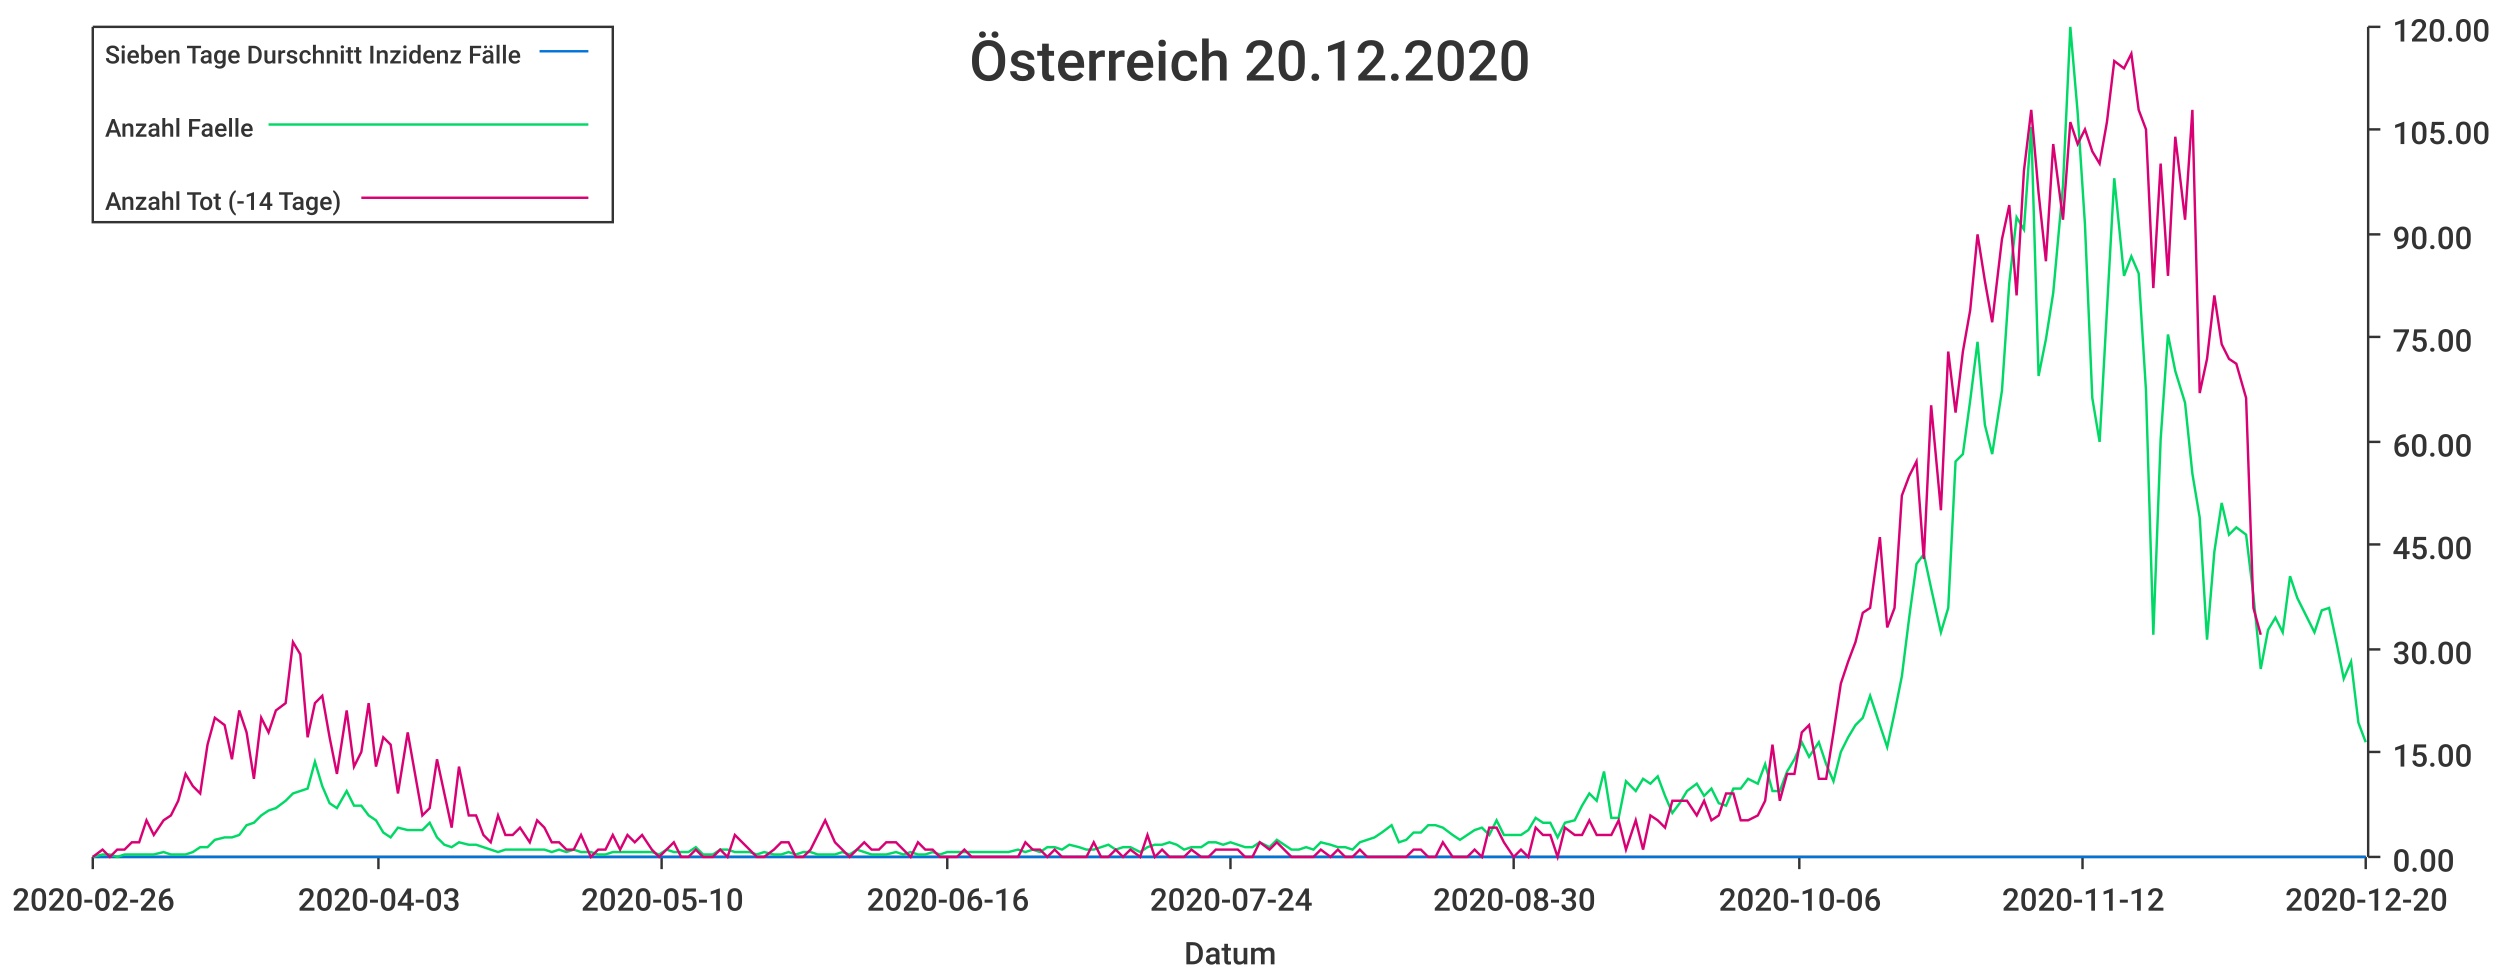
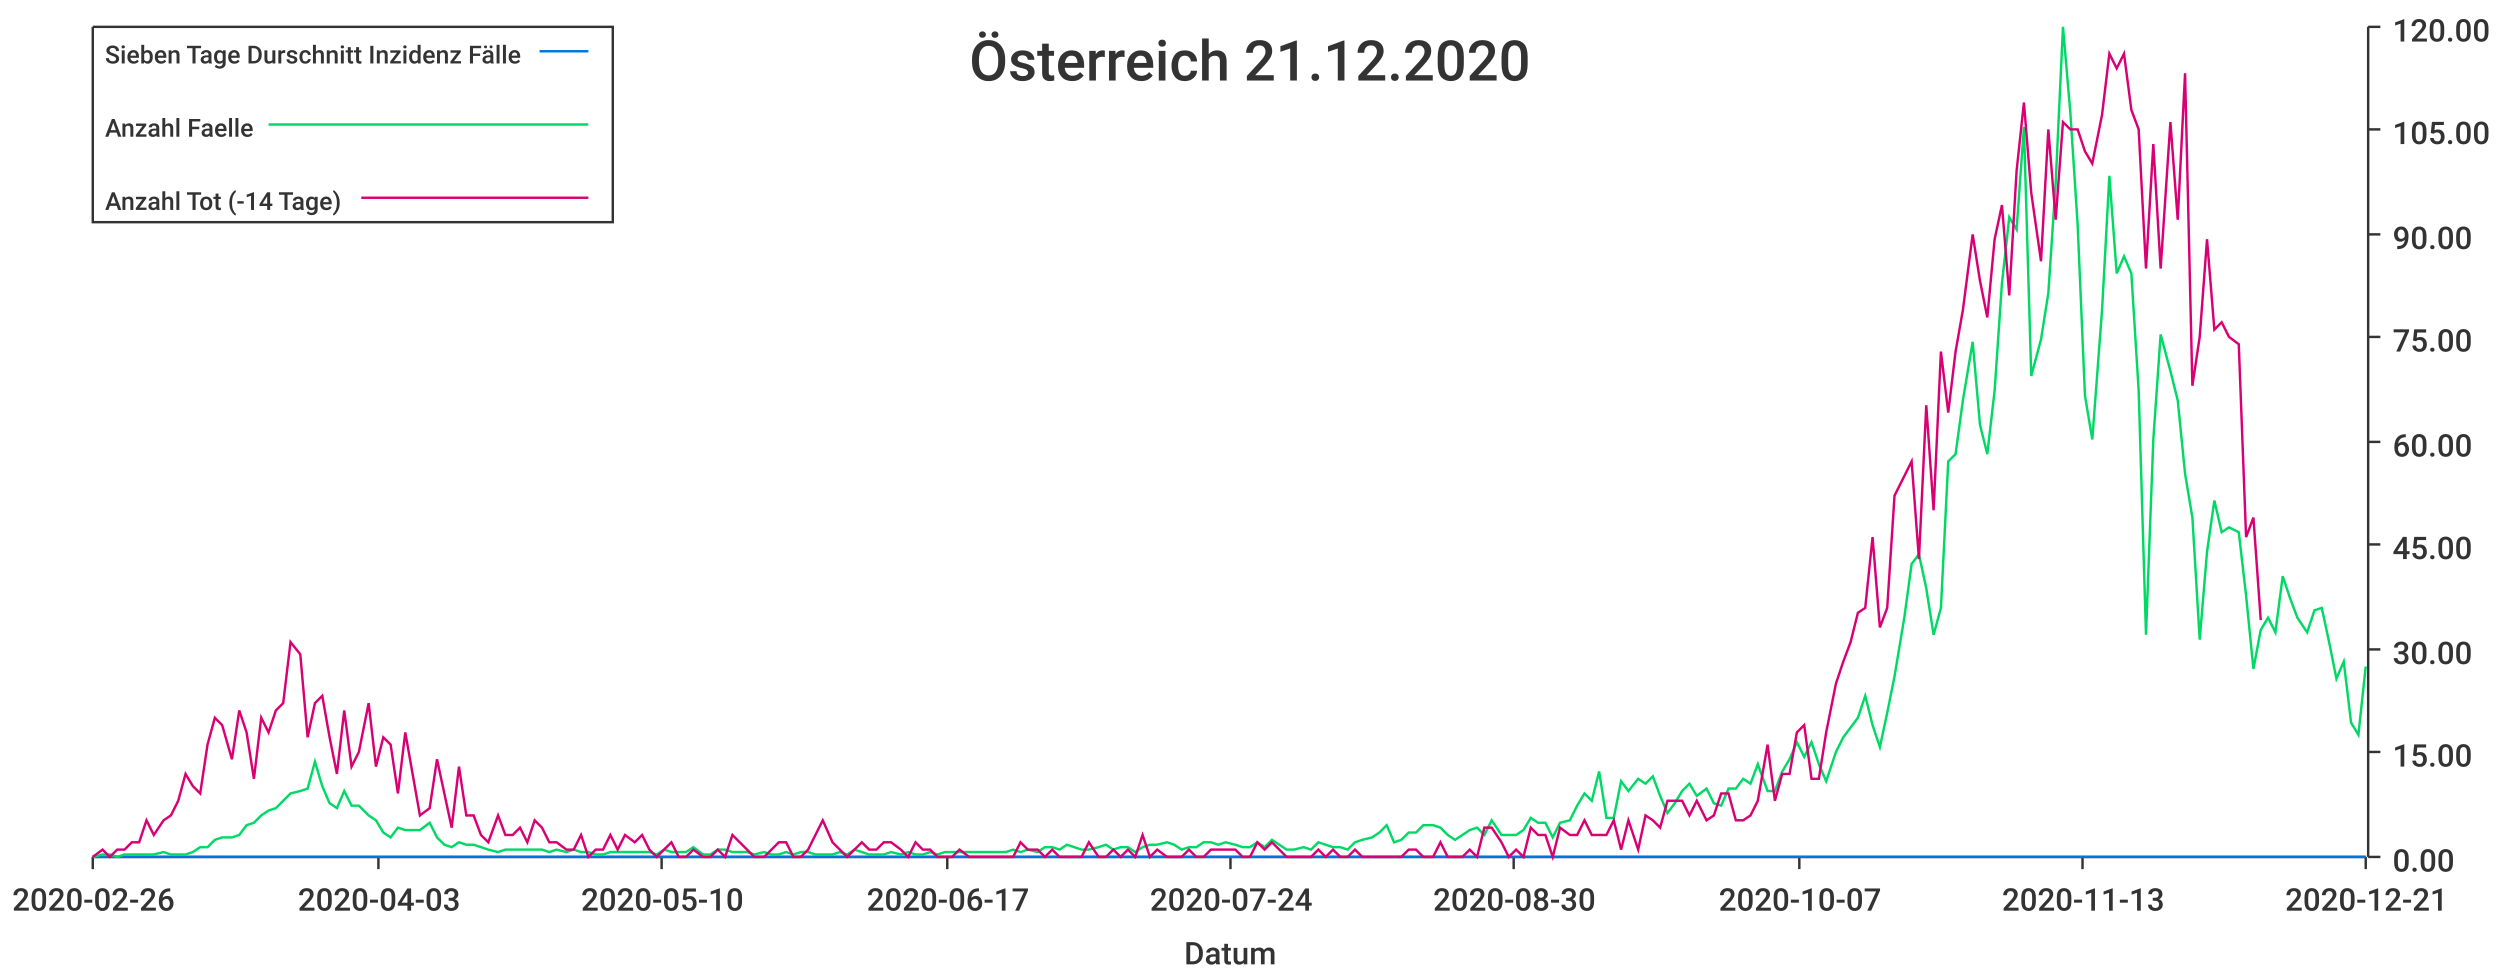
<svg xmlns="http://www.w3.org/2000/svg" width="1024" height="400">\n<path d="M 0 0 L 1024 0 L 1024 400 L 0 400 L 0 0" style="stroke-width:0;stroke:rgba(255,255,255,1.0);fill:rgba(255,255,255,1.0)" />
  <path d="M 38 11 L 969 11 L 969 351 L 38 351 L 38 11" style="stroke-width:0;stroke:rgba(255,255,255,1.0);fill:rgba(255,255,255,1.0)" />
  <path d="M 38 351 L 969 351" style="stroke-width:1;stroke:rgba(51,51,51,1.0);fill:none" />
  <path d="M 38 351 L 38 356" style="stroke-width:1;stroke:rgba(51,51,51,1.0);fill:none" />
  <text x="5" y="373" style="stroke-width:0;stroke:none;fill:rgba(51,51,51,1.0);font-size:12.8px;font-family:'Roboto Medium',sans-serif">2020-02-26</text>
  <path d="M 155 351 L 155 356" style="stroke-width:1;stroke:rgba(51,51,51,1.0);fill:none" />
  <text x="122" y="373" style="stroke-width:0;stroke:none;fill:rgba(51,51,51,1.0);font-size:12.8px;font-family:'Roboto Medium',sans-serif">2020-04-03</text>
  <path d="M 271 351 L 271 356" style="stroke-width:1;stroke:rgba(51,51,51,1.0);fill:none" />
  <text x="238" y="373" style="stroke-width:0;stroke:none;fill:rgba(51,51,51,1.0);font-size:12.8px;font-family:'Roboto Medium',sans-serif">2020-05-10</text>
  <path d="M 388 351 L 388 356" style="stroke-width:1;stroke:rgba(51,51,51,1.0);fill:none" />
-   <text x="355" y="373" style="stroke-width:0;stroke:none;fill:rgba(51,51,51,1.0);font-size:12.8px;font-family:'Roboto Medium',sans-serif">2020-06-16</text>
+   <text x="355" y="373" style="stroke-width:0;stroke:none;fill:rgba(51,51,51,1.0);font-size:12.8px;font-family:'Roboto Medium',sans-serif">2020-06-17</text>
  <path d="M 504 351 L 504 356" style="stroke-width:1;stroke:rgba(51,51,51,1.0);fill:none" />
  <text x="471" y="373" style="stroke-width:0;stroke:none;fill:rgba(51,51,51,1.0);font-size:12.8px;font-family:'Roboto Medium',sans-serif">2020-07-24</text>
  <path d="M 620 351 L 620 356" style="stroke-width:1;stroke:rgba(51,51,51,1.0);fill:none" />
  <text x="587" y="373" style="stroke-width:0;stroke:none;fill:rgba(51,51,51,1.0);font-size:12.8px;font-family:'Roboto Medium',sans-serif">2020-08-30</text>
  <path d="M 737 351 L 737 356" style="stroke-width:1;stroke:rgba(51,51,51,1.0);fill:none" />
-   <text x="704" y="373" style="stroke-width:0;stroke:none;fill:rgba(51,51,51,1.0);font-size:12.8px;font-family:'Roboto Medium',sans-serif">2020-10-06</text>
+   <text x="704" y="373" style="stroke-width:0;stroke:none;fill:rgba(51,51,51,1.0);font-size:12.8px;font-family:'Roboto Medium',sans-serif">2020-10-07</text>
  <path d="M 853 351 L 853 356" style="stroke-width:1;stroke:rgba(51,51,51,1.0);fill:none" />
-   <text x="820" y="373" style="stroke-width:0;stroke:none;fill:rgba(51,51,51,1.0);font-size:12.8px;font-family:'Roboto Medium',sans-serif">2020-11-12</text>
+   <text x="820" y="373" style="stroke-width:0;stroke:none;fill:rgba(51,51,51,1.0);font-size:12.8px;font-family:'Roboto Medium',sans-serif">2020-11-13</text>
  <path d="M 969 351 L 969 356" style="stroke-width:1;stroke:rgba(51,51,51,1.0);fill:none" />
-   <text x="936" y="373" style="stroke-width:0;stroke:none;fill:rgba(51,51,51,1.0);font-size:12.8px;font-family:'Roboto Medium',sans-serif">2020-12-20</text>
+   <text x="936" y="373" style="stroke-width:0;stroke:none;fill:rgba(51,51,51,1.0);font-size:12.8px;font-family:'Roboto Medium',sans-serif">2020-12-21</text>
  <text x="485" y="395" style="stroke-width:0;stroke:none;fill:rgba(51,51,51,1.0);font-size:12.8px;font-family:'Roboto Medium',sans-serif">Datum</text>
  <path d="M 970 351 L 970 11" style="stroke-width:1;stroke:rgba(51,51,51,1.0);fill:none" />
  <path d="M 970 351 L 975 351" style="stroke-width:1;stroke:rgba(51,51,51,1.0);fill:none" />
  <text x="980" y="357" style="stroke-width:0;stroke:none;fill:rgba(51,51,51,1.0);font-size:12.8px;font-family:'Roboto Medium',sans-serif">0.00</text>
  <path d="M 970 308 L 975 308" style="stroke-width:1;stroke:rgba(51,51,51,1.0);fill:none" />
  <text x="980" y="314" style="stroke-width:0;stroke:none;fill:rgba(51,51,51,1.0);font-size:12.8px;font-family:'Roboto Medium',sans-serif">15.00</text>
  <path d="M 970 266 L 975 266" style="stroke-width:1;stroke:rgba(51,51,51,1.0);fill:none" />
  <text x="980" y="272" style="stroke-width:0;stroke:none;fill:rgba(51,51,51,1.0);font-size:12.8px;font-family:'Roboto Medium',sans-serif">30.00</text>
  <path d="M 970 223 L 975 223" style="stroke-width:1;stroke:rgba(51,51,51,1.0);fill:none" />
  <text x="980" y="229" style="stroke-width:0;stroke:none;fill:rgba(51,51,51,1.0);font-size:12.8px;font-family:'Roboto Medium',sans-serif">45.00</text>
  <path d="M 970 181 L 975 181" style="stroke-width:1;stroke:rgba(51,51,51,1.0);fill:none" />
  <text x="980" y="187" style="stroke-width:0;stroke:none;fill:rgba(51,51,51,1.0);font-size:12.8px;font-family:'Roboto Medium',sans-serif">60.00</text>
  <path d="M 970 138 L 975 138" style="stroke-width:1;stroke:rgba(51,51,51,1.0);fill:none" />
  <text x="980" y="144" style="stroke-width:0;stroke:none;fill:rgba(51,51,51,1.0);font-size:12.8px;font-family:'Roboto Medium',sans-serif">75.00</text>
  <path d="M 970 96 L 975 96" style="stroke-width:1;stroke:rgba(51,51,51,1.0);fill:none" />
  <text x="980" y="102" style="stroke-width:0;stroke:none;fill:rgba(51,51,51,1.0);font-size:12.8px;font-family:'Roboto Medium',sans-serif">90.00</text>
  <path d="M 970 53 L 975 53" style="stroke-width:1;stroke:rgba(51,51,51,1.0);fill:none" />
  <text x="980" y="59" style="stroke-width:0;stroke:none;fill:rgba(51,51,51,1.0);font-size:12.8px;font-family:'Roboto Medium',sans-serif">105.00</text>
  <path d="M 970 11 L 975 11" style="stroke-width:1;stroke:rgba(51,51,51,1.0);fill:none" />
  <text x="980" y="17" style="stroke-width:0;stroke:none;fill:rgba(51,51,51,1.0);font-size:12.8px;font-family:'Roboto Medium',sans-serif">120.00</text>
-   <path d="M 38 351 L 42 351 L 45 351 L 48 351 L 51 351 L 54 351 L 57 351 L 60 351 L 63 351 L 67 351 L 70 351 L 73 351 L 76 351 L 79 351 L 82 351 L 85 351 L 88 351 L 92 351 L 95 351 L 98 351 L 101 351 L 104 351 L 107 351 L 110 351 L 113 351 L 117 351 L 120 351 L 123 351 L 126 351 L 129 351 L 132 351 L 135 351 L 138 351 L 142 351 L 145 351 L 148 351 L 151 351 L 154 351 L 157 351 L 160 351 L 163 351 L 167 351 L 170 351 L 173 351 L 176 351 L 179 351 L 182 351 L 185 351 L 188 351 L 192 351 L 195 351 L 198 351 L 201 351 L 204 351 L 207 351 L 210 351 L 213 351 L 217 351 L 220 351 L 223 351 L 226 351 L 229 351 L 232 351 L 235 351 L 238 351 L 242 351 L 245 351 L 248 351 L 251 351 L 254 351 L 257 351 L 260 351 L 263 351 L 267 351 L 270 351 L 273 351 L 276 351 L 279 351 L 282 351 L 285 351 L 288 351 L 292 351 L 295 351 L 298 351 L 301 351 L 304 351 L 307 351 L 310 351 L 313 351 L 317 351 L 320 351 L 323 351 L 326 351 L 329 351 L 332 351 L 335 351 L 338 351 L 342 351 L 345 351 L 348 351 L 351 351 L 354 351 L 357 351 L 360 351 L 363 351 L 367 351 L 370 351 L 373 351 L 376 351 L 379 351 L 382 351 L 385 351 L 388 351 L 392 351 L 395 351 L 398 351 L 401 351 L 404 351 L 407 351 L 410 351 L 413 351 L 417 351 L 420 351 L 423 351 L 426 351 L 429 351 L 432 351 L 435 351 L 438 351 L 442 351 L 445 351 L 448 351 L 451 351 L 454 351 L 457 351 L 460 351 L 463 351 L 467 351 L 470 351 L 473 351 L 476 351 L 479 351 L 482 351 L 485 351 L 488 351 L 492 351 L 495 351 L 498 351 L 501 351 L 504 351 L 507 351 L 510 351 L 513 351 L 516 351 L 520 351 L 523 351 L 526 351 L 529 351 L 532 351 L 535 351 L 538 351 L 541 351 L 545 351 L 548 351 L 551 351 L 554 351 L 557 351 L 560 351 L 563 351 L 566 351 L 570 351 L 573 351 L 576 351 L 579 351 L 582 351 L 585 351 L 588 351 L 591 351 L 595 351 L 598 351 L 601 351 L 604 351 L 607 351 L 610 351 L 613 351 L 616 351 L 620 351 L 623 351 L 626 351 L 629 351 L 632 351 L 635 351 L 638 351 L 641 351 L 645 351 L 648 351 L 651 351 L 654 351 L 657 351 L 660 351 L 663 351 L 666 351 L 670 351 L 673 351 L 676 351 L 679 351 L 682 351 L 685 351 L 688 351 L 691 351 L 695 351 L 698 351 L 701 351 L 704 351 L 707 351 L 710 351 L 713 351 L 716 351 L 720 351 L 723 351 L 726 351 L 729 351 L 732 351 L 735 351 L 738 351 L 741 351 L 745 351 L 748 351 L 751 351 L 754 351 L 757 351 L 760 351 L 763 351 L 766 351 L 770 351 L 773 351 L 776 351 L 779 351 L 782 351 L 785 351 L 788 351 L 791 351 L 795 351 L 798 351 L 801 351 L 804 351 L 807 351 L 810 351 L 813 351 L 816 351 L 820 351 L 823 351 L 826 351 L 829 351 L 832 351 L 835 351 L 838 351 L 841 351 L 845 351 L 848 351 L 851 351 L 854 351 L 857 351 L 860 351 L 863 351 L 866 351 L 870 351 L 873 351 L 876 351 L 879 351 L 882 351 L 885 351 L 888 351 L 891 351 L 895 351 L 898 351 L 901 351 L 904 351 L 907 351 L 910 351 L 913 351 L 916 351 L 920 351 L 923 351 L 926 351 L 929 351 L 932 351 L 935 351 L 938 351 L 941 351 L 945 351 L 948 351 L 951 351 L 954 351 L 957 351 L 960 351 L 963 351 L 966 351 L 969 351" style="stroke-width:1;stroke:rgba(0,116,217,1.0);fill:none" />
-   <path d="M 38 351 L 42 350 L 45 350 L 48 351 L 51 350 L 54 350 L 57 350 L 60 350 L 63 350 L 67 349 L 70 350 L 73 350 L 76 350 L 79 349 L 82 347 L 85 347 L 88 344 L 92 343 L 95 343 L 98 342 L 101 338 L 104 337 L 107 334 L 110 332 L 113 331 L 117 328 L 120 325 L 123 324 L 126 323 L 129 312 L 132 322 L 135 329 L 138 331 L 142 324 L 145 330 L 148 330 L 151 334 L 154 336 L 157 341 L 160 343 L 163 339 L 167 340 L 170 340 L 173 340 L 176 337 L 179 343 L 182 346 L 185 347 L 188 345 L 192 346 L 195 346 L 198 347 L 201 348 L 204 349 L 207 348 L 210 348 L 213 348 L 217 348 L 220 348 L 223 348 L 226 349 L 229 348 L 232 349 L 235 348 L 238 349 L 242 349 L 245 350 L 248 350 L 251 349 L 254 349 L 257 349 L 260 349 L 263 349 L 267 349 L 270 350 L 273 348 L 276 349 L 279 349 L 282 349 L 285 347 L 288 350 L 292 350 L 295 348 L 298 348 L 301 349 L 304 349 L 307 349 L 310 350 L 313 349 L 317 350 L 320 350 L 323 349 L 326 350 L 329 349 L 332 349 L 335 350 L 338 350 L 342 350 L 345 349 L 348 350 L 351 348 L 354 349 L 357 350 L 360 350 L 363 350 L 367 349 L 370 350 L 373 349 L 376 350 L 379 350 L 382 349 L 385 350 L 388 349 L 392 349 L 395 349 L 398 349 L 401 349 L 404 349 L 407 349 L 410 349 L 413 349 L 417 348 L 420 349 L 423 348 L 426 349 L 429 347 L 432 347 L 435 348 L 438 346 L 442 347 L 445 348 L 448 348 L 451 347 L 454 346 L 457 348 L 460 347 L 463 347 L 467 349 L 470 347 L 473 346 L 476 346 L 479 345 L 482 346 L 485 348 L 488 347 L 492 347 L 495 345 L 498 345 L 501 346 L 504 345 L 507 346 L 510 347 L 513 347 L 516 345 L 520 347 L 523 344 L 526 346 L 529 348 L 532 348 L 535 347 L 538 348 L 541 345 L 545 346 L 548 347 L 551 347 L 554 348 L 557 345 L 560 344 L 563 343 L 566 341 L 570 338 L 573 345 L 576 344 L 579 341 L 582 341 L 585 338 L 588 338 L 591 339 L 595 342 L 598 344 L 601 342 L 604 340 L 607 339 L 610 342 L 613 336 L 616 342 L 620 342 L 623 342 L 626 340 L 629 335 L 632 337 L 635 337 L 638 343 L 641 337 L 645 336 L 648 330 L 651 325 L 654 328 L 657 316 L 660 335 L 663 335 L 666 320 L 670 324 L 673 319 L 676 321 L 679 318 L 682 326 L 685 333 L 688 329 L 691 324 L 695 321 L 698 326 L 701 323 L 704 329 L 707 330 L 710 323 L 713 323 L 716 319 L 720 321 L 723 313 L 726 324 L 729 324 L 732 316 L 735 311 L 738 304 L 741 310 L 745 304 L 748 313 L 751 320 L 754 308 L 757 302 L 760 297 L 763 294 L 766 285 L 770 297 L 773 306 L 776 292 L 779 277 L 782 253 L 785 231 L 788 227 L 791 241 L 795 259 L 798 249 L 801 189 L 804 186 L 807 164 L 810 140 L 813 174 L 816 186 L 820 160 L 823 116 L 826 89 L 829 94 L 832 52 L 835 154 L 838 139 L 841 120 L 845 76 L 848 11 L 851 46 L 854 92 L 857 163 L 860 181 L 863 127 L 866 73 L 870 113 L 873 105 L 876 112 L 879 160 L 882 260 L 885 180 L 888 137 L 891 152 L 895 165 L 898 194 L 901 212 L 904 262 L 907 226 L 910 206 L 913 219 L 916 216 L 920 219 L 923 244 L 926 274 L 929 258 L 932 253 L 935 259 L 938 236 L 941 245 L 945 253 L 948 259 L 951 250 L 954 249 L 957 263 L 960 278 L 963 271 L 966 296 L 969 304" style="stroke-width:1;stroke:rgba(0,217,101,1.0);fill:none" />
-   <path d="M 38 351 L 42 348 L 45 351 L 48 348 L 51 348 L 54 345 L 57 345 L 60 336 L 63 342 L 67 336 L 70 334 L 73 328 L 76 317 L 79 322 L 82 325 L 85 305 L 88 294 L 92 297 L 95 311 L 98 291 L 101 300 L 104 319 L 107 294 L 110 300 L 113 291 L 117 288 L 120 263 L 123 268 L 126 302 L 129 288 L 132 285 L 135 302 L 138 317 L 142 291 L 145 314 L 148 308 L 151 288 L 154 314 L 157 302 L 160 305 L 163 325 L 167 300 L 170 317 L 173 334 L 176 331 L 179 311 L 182 325 L 185 339 L 188 314 L 192 334 L 195 334 L 198 342 L 201 345 L 204 334 L 207 342 L 210 342 L 213 339 L 217 345 L 220 336 L 223 339 L 226 345 L 229 345 L 232 348 L 235 348 L 238 342 L 242 351 L 245 348 L 248 348 L 251 342 L 254 348 L 257 342 L 260 345 L 263 342 L 267 348 L 270 351 L 273 348 L 276 345 L 279 351 L 282 351 L 285 348 L 288 351 L 292 351 L 295 348 L 298 351 L 301 342 L 304 345 L 307 348 L 310 351 L 313 351 L 317 348 L 320 345 L 323 345 L 326 351 L 329 351 L 332 348 L 335 342 L 338 336 L 342 345 L 345 348 L 348 351 L 351 348 L 354 345 L 357 348 L 360 348 L 363 345 L 367 345 L 370 348 L 373 351 L 376 345 L 379 348 L 382 348 L 385 351 L 388 351 L 392 351 L 395 348 L 398 351 L 401 351 L 404 351 L 407 351 L 410 351 L 413 351 L 417 351 L 420 345 L 423 348 L 426 348 L 429 351 L 432 348 L 435 351 L 438 351 L 442 351 L 445 351 L 448 345 L 451 351 L 454 351 L 457 348 L 460 351 L 463 348 L 467 351 L 470 342 L 473 351 L 476 348 L 479 351 L 482 351 L 485 351 L 488 348 L 492 351 L 495 351 L 498 348 L 501 348 L 504 348 L 507 348 L 510 351 L 513 351 L 516 345 L 520 348 L 523 345 L 526 348 L 529 351 L 532 351 L 535 351 L 538 351 L 541 348 L 545 351 L 548 348 L 551 351 L 554 351 L 557 348 L 560 351 L 563 351 L 566 351 L 570 351 L 573 351 L 576 351 L 579 348 L 582 348 L 585 351 L 588 351 L 591 345 L 595 351 L 598 351 L 601 351 L 604 348 L 607 351 L 610 339 L 613 339 L 616 345 L 620 351 L 623 348 L 626 351 L 629 339 L 632 342 L 635 342 L 638 351 L 641 339 L 645 342 L 648 342 L 651 336 L 654 342 L 657 342 L 660 342 L 663 336 L 666 348 L 670 336 L 673 348 L 676 334 L 679 336 L 682 339 L 685 328 L 688 328 L 691 328 L 695 334 L 698 328 L 701 336 L 704 334 L 707 325 L 710 325 L 713 336 L 716 336 L 720 334 L 723 328 L 726 305 L 729 328 L 732 317 L 735 317 L 738 300 L 741 297 L 745 319 L 748 319 L 751 300 L 754 280 L 757 271 L 760 263 L 763 251 L 766 249 L 770 220 L 773 257 L 776 249 L 779 203 L 782 195 L 785 189 L 788 229 L 791 166 L 795 209 L 798 144 L 801 169 L 804 144 L 807 127 L 810 96 L 813 115 L 816 132 L 820 98 L 823 84 L 826 121 L 829 70 L 832 45 L 835 79 L 838 107 L 841 59 L 845 90 L 848 50 L 851 59 L 854 53 L 857 62 L 860 67 L 863 50 L 866 25 L 870 28 L 873 22 L 876 45 L 879 53 L 882 118 L 885 67 L 888 113 L 891 56 L 895 90 L 898 45 L 901 161 L 904 147 L 907 121 L 910 141 L 913 147 L 916 149 L 920 163 L 923 249 L 926 260" style="stroke-width:1;stroke:rgba(217,0,116,1.0);fill:none" />
-   <text x="397" y="33" style="stroke-width:0;stroke:none;fill:rgba(51,51,51,1.0);font-size:23.0px;font-family:'Roboto Medium',sans-serif">Österreich 20.12.2020</text>
+   <path d="M 38 351 L 42 351 L 45 351 L 48 351 L 51 351 L 54 351 L 57 351 L 60 351 L 63 351 L 67 351 L 70 351 L 73 351 L 76 351 L 79 351 L 82 351 L 85 351 L 88 351 L 91 351 L 95 351 L 98 351 L 101 351 L 104 351 L 107 351 L 110 351 L 113 351 L 116 351 L 119 351 L 123 351 L 126 351 L 129 351 L 132 351 L 135 351 L 138 351 L 141 351 L 144 351 L 147 351 L 151 351 L 154 351 L 157 351 L 160 351 L 163 351 L 166 351 L 169 351 L 172 351 L 176 351 L 179 351 L 182 351 L 185 351 L 188 351 L 191 351 L 194 351 L 197 351 L 200 351 L 204 351 L 207 351 L 210 351 L 213 351 L 216 351 L 219 351 L 222 351 L 225 351 L 228 351 L 232 351 L 235 351 L 238 351 L 241 351 L 244 351 L 247 351 L 250 351 L 253 351 L 256 351 L 260 351 L 263 351 L 266 351 L 269 351 L 272 351 L 275 351 L 278 351 L 281 351 L 284 351 L 288 351 L 291 351 L 294 351 L 297 351 L 300 351 L 303 351 L 306 351 L 309 351 L 313 351 L 316 351 L 319 351 L 322 351 L 325 351 L 328 351 L 331 351 L 334 351 L 337 351 L 341 351 L 344 351 L 347 351 L 350 351 L 353 351 L 356 351 L 359 351 L 362 351 L 365 351 L 369 351 L 372 351 L 375 351 L 378 351 L 381 351 L 384 351 L 387 351 L 390 351 L 393 351 L 397 351 L 400 351 L 403 351 L 406 351 L 409 351 L 412 351 L 415 351 L 418 351 L 421 351 L 425 351 L 428 351 L 431 351 L 434 351 L 437 351 L 440 351 L 443 351 L 446 351 L 450 351 L 453 351 L 456 351 L 459 351 L 462 351 L 465 351 L 468 351 L 471 351 L 474 351 L 478 351 L 481 351 L 484 351 L 487 351 L 490 351 L 493 351 L 496 351 L 499 351 L 502 351 L 506 351 L 509 351 L 512 351 L 515 351 L 518 351 L 521 351 L 524 351 L 527 351 L 530 351 L 534 351 L 537 351 L 540 351 L 543 351 L 546 351 L 549 351 L 552 351 L 555 351 L 558 351 L 562 351 L 565 351 L 568 351 L 571 351 L 574 351 L 577 351 L 580 351 L 583 351 L 587 351 L 590 351 L 593 351 L 596 351 L 599 351 L 602 351 L 605 351 L 608 351 L 611 351 L 615 351 L 618 351 L 621 351 L 624 351 L 627 351 L 630 351 L 633 351 L 636 351 L 639 351 L 643 351 L 646 351 L 649 351 L 652 351 L 655 351 L 658 351 L 661 351 L 664 351 L 667 351 L 671 351 L 674 351 L 677 351 L 680 351 L 683 351 L 686 351 L 689 351 L 692 351 L 695 351 L 699 351 L 702 351 L 705 351 L 708 351 L 711 351 L 714 351 L 717 351 L 720 351 L 724 351 L 727 351 L 730 351 L 733 351 L 736 351 L 739 351 L 742 351 L 745 351 L 748 351 L 752 351 L 755 351 L 758 351 L 761 351 L 764 351 L 767 351 L 770 351 L 773 351 L 776 351 L 780 351 L 783 351 L 786 351 L 789 351 L 792 351 L 795 351 L 798 351 L 801 351 L 804 351 L 808 351 L 811 351 L 814 351 L 817 351 L 820 351 L 823 351 L 826 351 L 829 351 L 832 351 L 836 351 L 839 351 L 842 351 L 845 351 L 848 351 L 851 351 L 854 351 L 857 351 L 861 351 L 864 351 L 867 351 L 870 351 L 873 351 L 876 351 L 879 351 L 882 351 L 885 351 L 889 351 L 892 351 L 895 351 L 898 351 L 901 351 L 904 351 L 907 351 L 910 351 L 913 351 L 917 351 L 920 351 L 923 351 L 926 351 L 929 351 L 932 351 L 935 351 L 938 351 L 941 351 L 945 351 L 948 351 L 951 351 L 954 351 L 957 351 L 960 351 L 963 351 L 966 351 L 969 351" style="stroke-width:1;stroke:rgba(0,116,217,1.0);fill:none" />
+   <path d="M 38 351 L 42 350 L 45 350 L 48 351 L 51 350 L 54 350 L 57 350 L 60 350 L 63 350 L 67 349 L 70 350 L 73 350 L 76 350 L 79 349 L 82 347 L 85 347 L 88 344 L 91 343 L 95 343 L 98 342 L 101 338 L 104 337 L 107 334 L 110 332 L 113 331 L 116 328 L 119 325 L 123 324 L 126 323 L 129 312 L 132 322 L 135 329 L 138 331 L 141 324 L 144 330 L 147 330 L 151 334 L 154 336 L 157 341 L 160 343 L 163 339 L 166 340 L 169 340 L 172 340 L 176 337 L 179 343 L 182 346 L 185 347 L 188 345 L 191 346 L 194 346 L 197 347 L 200 348 L 204 349 L 207 348 L 210 348 L 213 348 L 216 348 L 219 348 L 222 348 L 225 349 L 228 348 L 232 349 L 235 348 L 238 349 L 241 349 L 244 350 L 247 350 L 250 349 L 253 349 L 256 349 L 260 349 L 263 349 L 266 349 L 269 350 L 272 348 L 275 349 L 278 349 L 281 349 L 284 347 L 288 350 L 291 350 L 294 348 L 297 348 L 300 349 L 303 349 L 306 349 L 309 350 L 313 349 L 316 350 L 319 350 L 322 349 L 325 350 L 328 349 L 331 349 L 334 350 L 337 350 L 341 350 L 344 349 L 347 350 L 350 348 L 353 349 L 356 350 L 359 350 L 362 350 L 365 349 L 369 350 L 372 349 L 375 350 L 378 350 L 381 349 L 384 350 L 387 349 L 390 349 L 393 349 L 397 349 L 400 349 L 403 349 L 406 349 L 409 349 L 412 349 L 415 348 L 418 349 L 421 348 L 425 349 L 428 347 L 431 347 L 434 348 L 437 346 L 440 347 L 443 348 L 446 348 L 450 347 L 453 346 L 456 348 L 459 347 L 462 347 L 465 349 L 468 347 L 471 346 L 474 346 L 478 345 L 481 346 L 484 348 L 487 347 L 490 347 L 493 345 L 496 345 L 499 346 L 502 345 L 506 346 L 509 347 L 512 347 L 515 345 L 518 347 L 521 344 L 524 346 L 527 348 L 530 348 L 534 347 L 537 348 L 540 345 L 543 346 L 546 347 L 549 347 L 552 348 L 555 345 L 558 344 L 562 343 L 565 341 L 568 338 L 571 345 L 574 344 L 577 341 L 580 341 L 583 338 L 587 338 L 590 339 L 593 342 L 596 344 L 599 342 L 602 340 L 605 339 L 608 342 L 611 336 L 615 342 L 618 342 L 621 342 L 624 340 L 627 335 L 630 337 L 633 337 L 636 343 L 639 337 L 643 336 L 646 330 L 649 325 L 652 328 L 655 316 L 658 335 L 661 335 L 664 320 L 667 324 L 671 319 L 674 321 L 677 318 L 680 326 L 683 333 L 686 329 L 689 324 L 692 321 L 695 326 L 699 323 L 702 329 L 705 330 L 708 323 L 711 323 L 714 319 L 717 321 L 720 313 L 724 324 L 727 324 L 730 316 L 733 311 L 736 304 L 739 310 L 742 304 L 745 313 L 748 320 L 752 308 L 755 302 L 758 298 L 761 294 L 764 285 L 767 297 L 770 306 L 773 292 L 776 277 L 780 253 L 783 231 L 786 227 L 789 241 L 792 260 L 795 249 L 798 189 L 801 186 L 804 164 L 808 140 L 811 174 L 814 186 L 817 160 L 820 116 L 823 89 L 826 94 L 829 52 L 832 154 L 836 139 L 839 120 L 842 75 L 845 11 L 848 46 L 851 92 L 854 162 L 857 180 L 861 127 L 864 72 L 867 112 L 870 105 L 873 112 L 876 160 L 879 260 L 882 180 L 885 137 L 889 152 L 892 164 L 895 194 L 898 212 L 901 262 L 904 226 L 907 205 L 910 218 L 913 216 L 917 218 L 920 244 L 923 274 L 926 258 L 929 253 L 932 259 L 935 236 L 938 245 L 941 253 L 945 259 L 948 250 L 951 249 L 954 263 L 957 278 L 960 271 L 963 296 L 966 301 L 969 273" style="stroke-width:1;stroke:rgba(0,217,101,1.0);fill:none" />
+   <path d="M 38 351 L 42 348 L 45 351 L 48 348 L 51 348 L 54 345 L 57 345 L 60 336 L 63 342 L 67 336 L 70 334 L 73 328 L 76 317 L 79 322 L 82 325 L 85 305 L 88 294 L 91 297 L 95 311 L 98 291 L 101 300 L 104 319 L 107 294 L 110 300 L 113 291 L 116 288 L 119 263 L 123 268 L 126 302 L 129 288 L 132 285 L 135 302 L 138 317 L 141 291 L 144 314 L 147 308 L 151 288 L 154 314 L 157 302 L 160 305 L 163 325 L 166 300 L 169 317 L 172 334 L 176 331 L 179 311 L 182 325 L 185 339 L 188 314 L 191 334 L 194 334 L 197 342 L 200 345 L 204 334 L 207 342 L 210 342 L 213 339 L 216 345 L 219 336 L 222 339 L 225 345 L 228 345 L 232 348 L 235 348 L 238 342 L 241 351 L 244 348 L 247 348 L 250 342 L 253 348 L 256 342 L 260 345 L 263 342 L 266 348 L 269 351 L 272 348 L 275 345 L 278 351 L 281 351 L 284 348 L 288 351 L 291 351 L 294 348 L 297 351 L 300 342 L 303 345 L 306 348 L 309 351 L 313 351 L 316 348 L 319 345 L 322 345 L 325 351 L 328 351 L 331 348 L 334 342 L 337 336 L 341 345 L 344 348 L 347 351 L 350 348 L 353 345 L 356 348 L 359 348 L 362 345 L 365 345 L 369 348 L 372 351 L 375 345 L 378 348 L 381 348 L 384 351 L 387 351 L 390 351 L 393 348 L 397 351 L 400 351 L 403 351 L 406 351 L 409 351 L 412 351 L 415 351 L 418 345 L 421 348 L 425 348 L 428 351 L 431 348 L 434 351 L 437 351 L 440 351 L 443 351 L 446 345 L 450 351 L 453 351 L 456 348 L 459 351 L 462 348 L 465 351 L 468 342 L 471 351 L 474 348 L 478 351 L 481 351 L 484 351 L 487 348 L 490 351 L 493 351 L 496 348 L 499 348 L 502 348 L 506 348 L 509 351 L 512 351 L 515 345 L 518 348 L 521 345 L 524 348 L 527 351 L 530 351 L 534 351 L 537 351 L 540 348 L 543 351 L 546 348 L 549 351 L 552 351 L 555 348 L 558 351 L 562 351 L 565 351 L 568 351 L 571 351 L 574 351 L 577 348 L 580 348 L 583 351 L 587 351 L 590 345 L 593 351 L 596 351 L 599 351 L 602 348 L 605 351 L 608 339 L 611 339 L 615 345 L 618 351 L 621 348 L 624 351 L 627 339 L 630 342 L 633 342 L 636 351 L 639 339 L 643 342 L 646 342 L 649 336 L 652 342 L 655 342 L 658 342 L 661 336 L 664 348 L 667 336 L 671 348 L 674 334 L 677 336 L 680 339 L 683 328 L 686 328 L 689 328 L 692 334 L 695 328 L 699 336 L 702 334 L 705 325 L 708 325 L 711 336 L 714 336 L 717 334 L 720 328 L 724 305 L 727 328 L 730 317 L 733 317 L 736 300 L 739 297 L 742 319 L 745 319 L 748 300 L 752 280 L 755 271 L 758 263 L 761 251 L 764 249 L 767 220 L 770 257 L 773 249 L 776 203 L 780 195 L 783 189 L 786 229 L 789 166 L 792 209 L 795 144 L 798 169 L 801 144 L 804 127 L 808 96 L 811 115 L 814 130 L 817 98 L 820 84 L 823 121 L 826 70 L 829 42 L 832 79 L 836 107 L 839 53 L 842 90 L 845 50 L 848 53 L 851 53 L 854 62 L 857 67 L 861 47 L 864 22 L 867 28 L 870 22 L 873 45 L 876 53 L 879 110 L 882 59 L 885 110 L 889 50 L 892 90 L 895 30 L 898 158 L 901 138 L 904 98 L 907 135 L 910 132 L 913 138 L 917 141 L 920 220 L 923 212 L 926 254" style="stroke-width:1;stroke:rgba(217,0,116,1.0);fill:none" />
+   <text x="397" y="33" style="stroke-width:0;stroke:none;fill:rgba(51,51,51,1.0);font-size:23.0px;font-family:'Roboto Medium',sans-serif">Österreich 21.12.2020</text>
  <path d="M 38 11 L 251 11 L 251 91 L 38 91 L 38 11" style="stroke-width:1;stroke:rgba(51,51,51,1.0);fill:rgba(255,255,255,1.0)" />
  <text x="43" y="26" style="stroke-width:0;stroke:none;fill:rgba(51,51,51,1.0);font-size:10.2px;font-family:'Roboto Medium',sans-serif">Sieben Tage Durschnitt Inzidenz Fälle</text>
  <path d="M 221 21 L 241 21" style="stroke-width:1;stroke:rgba(0,116,217,1.0);fill:none" />
  <text x="43" y="56" style="stroke-width:0;stroke:none;fill:rgba(51,51,51,1.0);font-size:10.2px;font-family:'Roboto Medium',sans-serif">Anzahl Faelle</text>
  <path d="M 110 51 L 241 51" style="stroke-width:1;stroke:rgba(0,217,101,1.0);fill:none" />
  <text x="43" y="86" style="stroke-width:0;stroke:none;fill:rgba(51,51,51,1.0);font-size:10.2px;font-family:'Roboto Medium',sans-serif">Anzahl Tot (-14 Tage)</text>
  <path d="M 148 81 L 241 81" style="stroke-width:1;stroke:rgba(217,0,116,1.0);fill:none" />
</svg>
